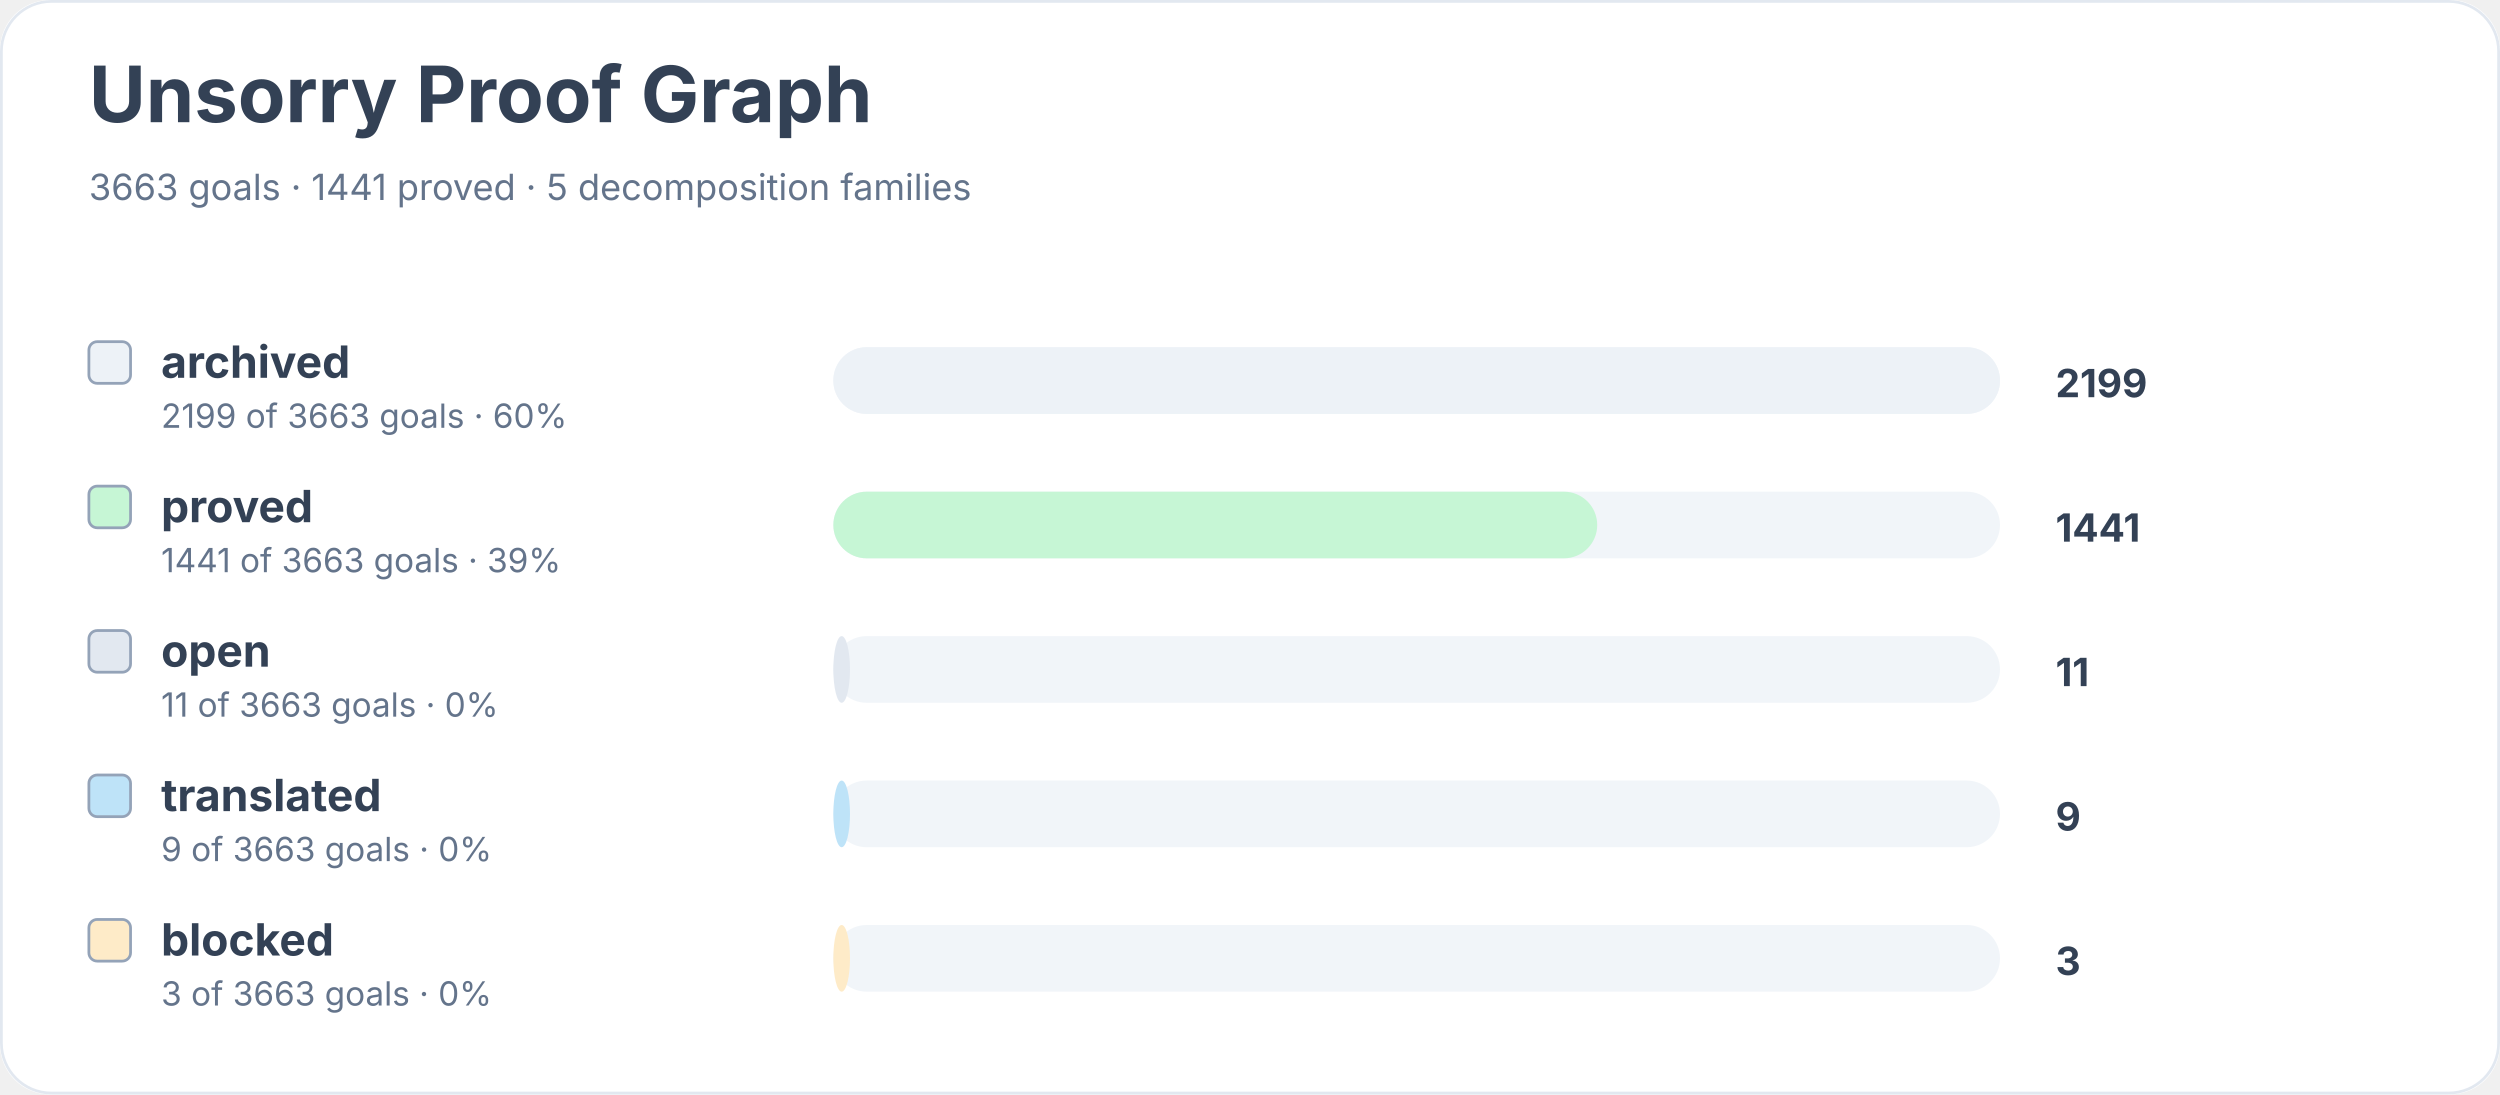
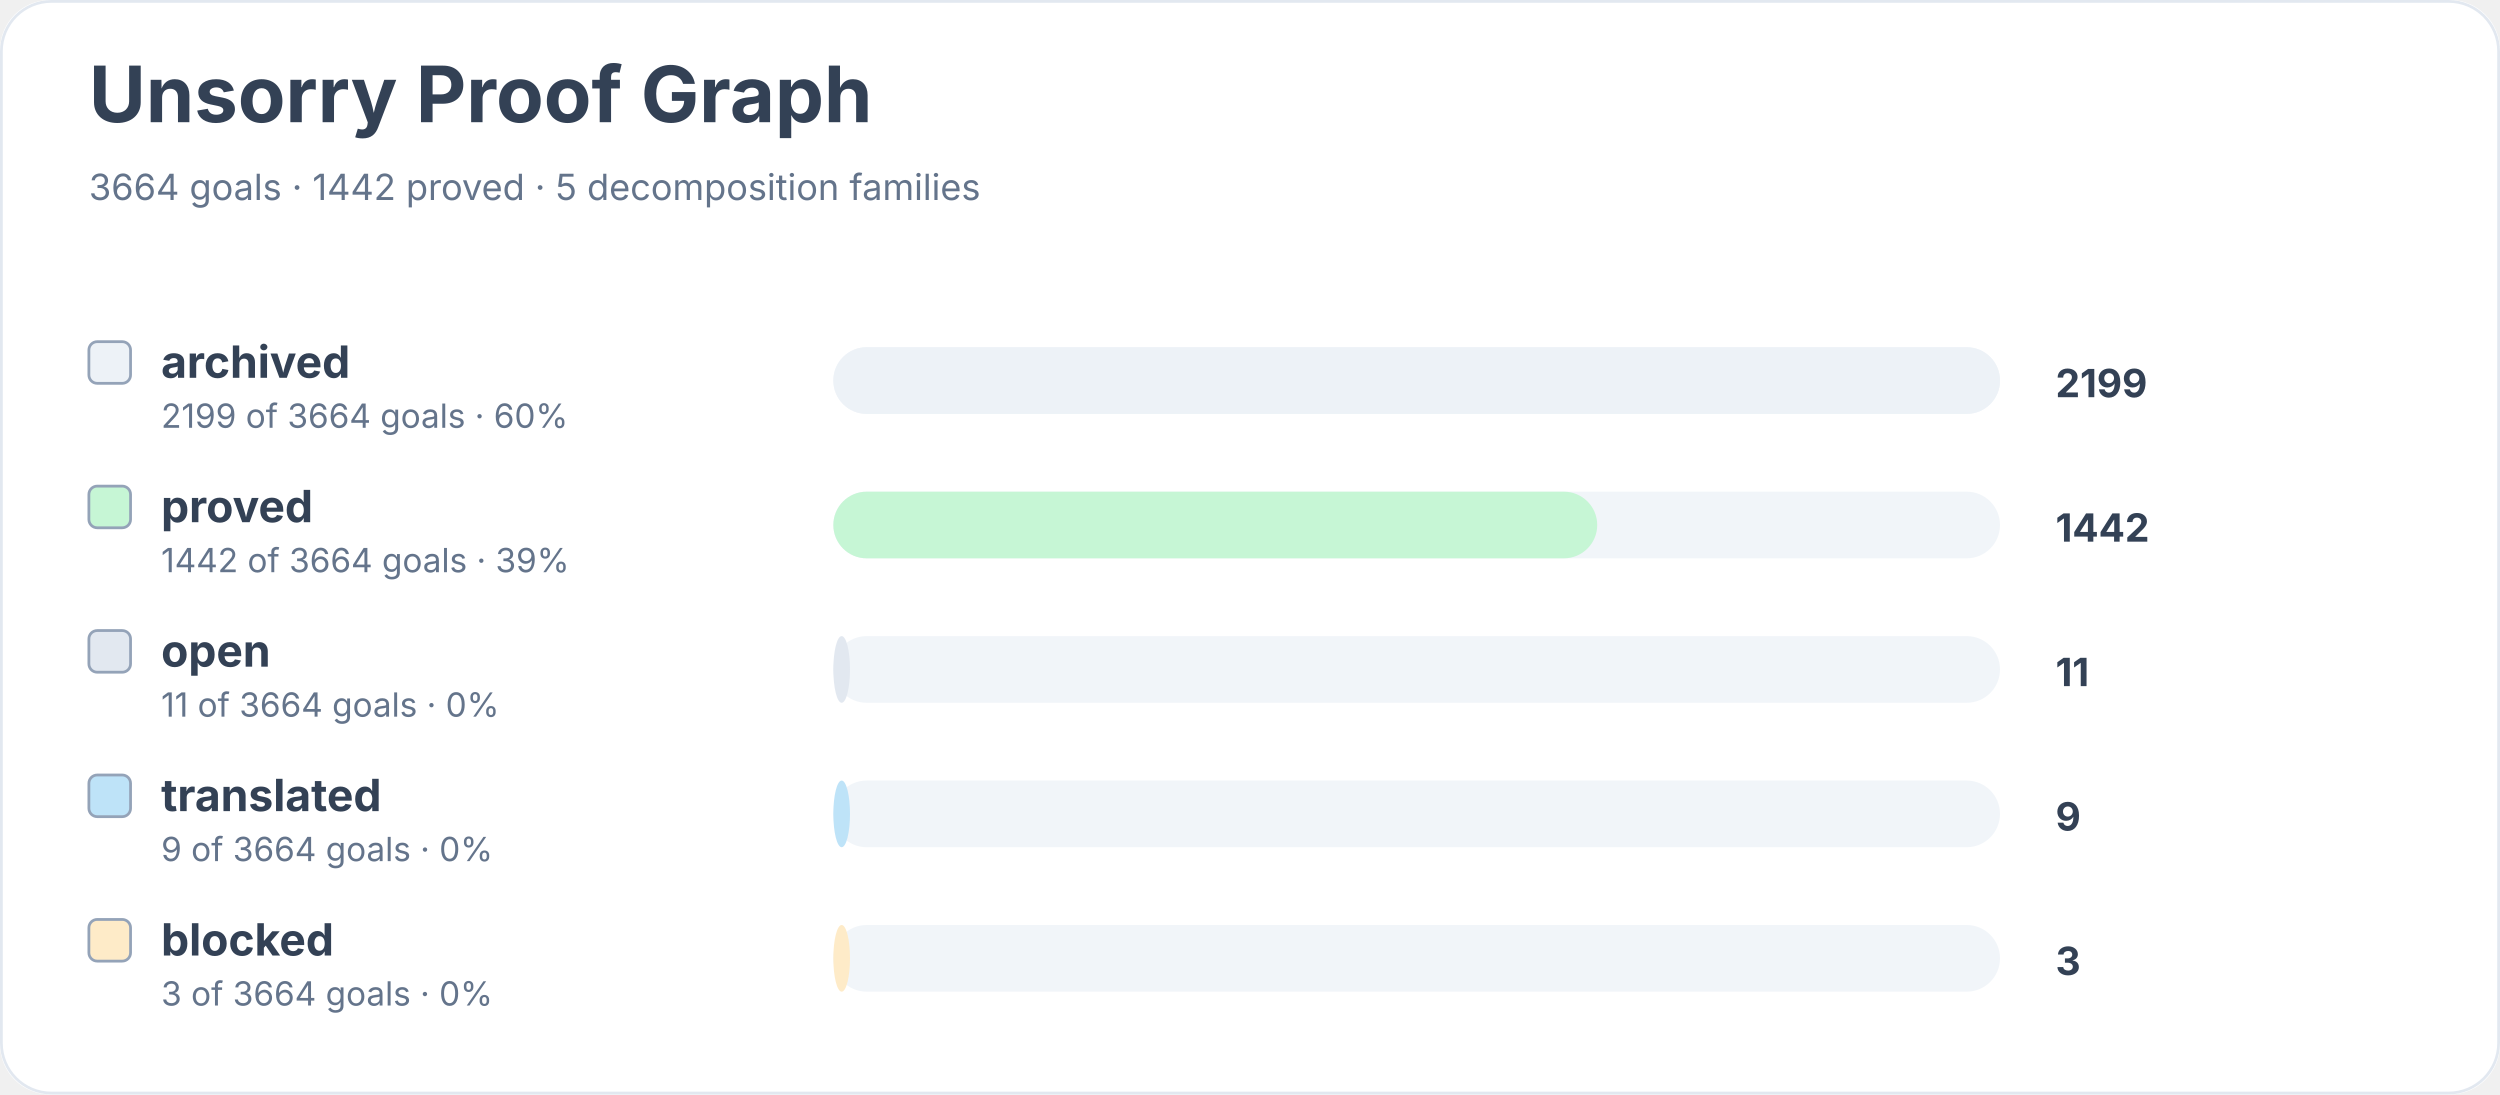
<svg xmlns="http://www.w3.org/2000/svg" width="900" height="394" viewBox="0 0 900 394" role="img" aria-labelledby="title desc">
  <rect width="900" height="100%" rx="18" fill="#ffffff" />
  <rect x="0.5" y="0.5" width="899" height="393" rx="18" fill="none" stroke="#e2e8f0" />
  <text x="32" y="44" font-family="Inter, system-ui, sans-serif" font-size="28" font-weight="700" fill="#334155">Unsorry Proof Graph</text>
-   <text x="32" y="72" font-family="Inter, system-ui, sans-serif" font-size="13" fill="#64748b">3663 goals · 1441 proved · 5 decomposition families</text>
+   <text x="32" y="72" font-family="Inter, system-ui, sans-serif" font-size="13" fill="#64748b">3664 goals · 1442 proved · 5 decomposition families</text>
  <rect x="32" y="123" width="15" height="15" rx="3" fill="#edf2f7" stroke="#94a3b8" />
  <text x="58" y="136" font-family="Inter, system-ui, sans-serif" font-size="16" font-weight="650" fill="#334155">archived</text>
-   <text x="58" y="154" font-family="Inter, system-ui, sans-serif" font-size="12" fill="#64748b">2199 of 3663 goals · 60%</text>
+   <text x="58" y="154" font-family="Inter, system-ui, sans-serif" font-size="12" fill="#64748b">2199 of 3664 goals · 60%</text>
  <rect x="300" y="125" width="420" height="24" rx="12" fill="#f1f5f9" />
  <rect x="300" y="125" width="420" height="24" rx="12" fill="#edf2f7" />
  <text x="740" y="143" font-family="Inter, system-ui, sans-serif" font-size="14" font-weight="700" fill="#334155">2199</text>
  <rect x="32" y="175" width="15" height="15" rx="3" fill="#c6f6d5" stroke="#94a3b8" />
  <text x="58" y="188" font-family="Inter, system-ui, sans-serif" font-size="16" font-weight="650" fill="#334155">proved</text>
-   <text x="58" y="206" font-family="Inter, system-ui, sans-serif" font-size="12" fill="#64748b">1441 of 3663 goals · 39%</text>
+   <text x="58" y="206" font-family="Inter, system-ui, sans-serif" font-size="12" fill="#64748b">1442 of 3664 goals · 39%</text>
  <rect x="300" y="177" width="420" height="24" rx="12" fill="#f1f5f9" />
  <rect x="300" y="177" width="275" height="24" rx="12" fill="#c6f6d5" />
-   <text x="740" y="195" font-family="Inter, system-ui, sans-serif" font-size="14" font-weight="700" fill="#334155">1441</text>
+   <text x="740" y="195" font-family="Inter, system-ui, sans-serif" font-size="14" font-weight="700" fill="#334155">1442</text>
  <rect x="32" y="227" width="15" height="15" rx="3" fill="#e2e8f0" stroke="#94a3b8" />
  <text x="58" y="240" font-family="Inter, system-ui, sans-serif" font-size="16" font-weight="650" fill="#334155">open</text>
-   <text x="58" y="258" font-family="Inter, system-ui, sans-serif" font-size="12" fill="#64748b">11 of 3663 goals · 0%</text>
+   <text x="58" y="258" font-family="Inter, system-ui, sans-serif" font-size="12" fill="#64748b">11 of 3664 goals · 0%</text>
  <rect x="300" y="229" width="420" height="24" rx="12" fill="#f1f5f9" />
  <rect x="300" y="229" width="6" height="24" rx="12" fill="#e2e8f0" />
  <text x="740" y="247" font-family="Inter, system-ui, sans-serif" font-size="14" font-weight="700" fill="#334155">11</text>
  <rect x="32" y="279" width="15" height="15" rx="3" fill="#bee3f8" stroke="#94a3b8" />
  <text x="58" y="292" font-family="Inter, system-ui, sans-serif" font-size="16" font-weight="650" fill="#334155">translated</text>
-   <text x="58" y="310" font-family="Inter, system-ui, sans-serif" font-size="12" fill="#64748b">9 of 3663 goals · 0%</text>
+   <text x="58" y="310" font-family="Inter, system-ui, sans-serif" font-size="12" fill="#64748b">9 of 3664 goals · 0%</text>
  <rect x="300" y="281" width="420" height="24" rx="12" fill="#f1f5f9" />
  <rect x="300" y="281" width="6" height="24" rx="12" fill="#bee3f8" />
  <text x="740" y="299" font-family="Inter, system-ui, sans-serif" font-size="14" font-weight="700" fill="#334155">9</text>
  <rect x="32" y="331" width="15" height="15" rx="3" fill="#feebc8" stroke="#94a3b8" />
  <text x="58" y="344" font-family="Inter, system-ui, sans-serif" font-size="16" font-weight="650" fill="#334155">blocked</text>
-   <text x="58" y="362" font-family="Inter, system-ui, sans-serif" font-size="12" fill="#64748b">3 of 3663 goals · 0%</text>
+   <text x="58" y="362" font-family="Inter, system-ui, sans-serif" font-size="12" fill="#64748b">3 of 3664 goals · 0%</text>
  <rect x="300" y="333" width="420" height="24" rx="12" fill="#f1f5f9" />
  <rect x="300" y="333" width="6" height="24" rx="12" fill="#feebc8" />
  <text x="740" y="351" font-family="Inter, system-ui, sans-serif" font-size="14" font-weight="700" fill="#334155">3</text>
</svg>
